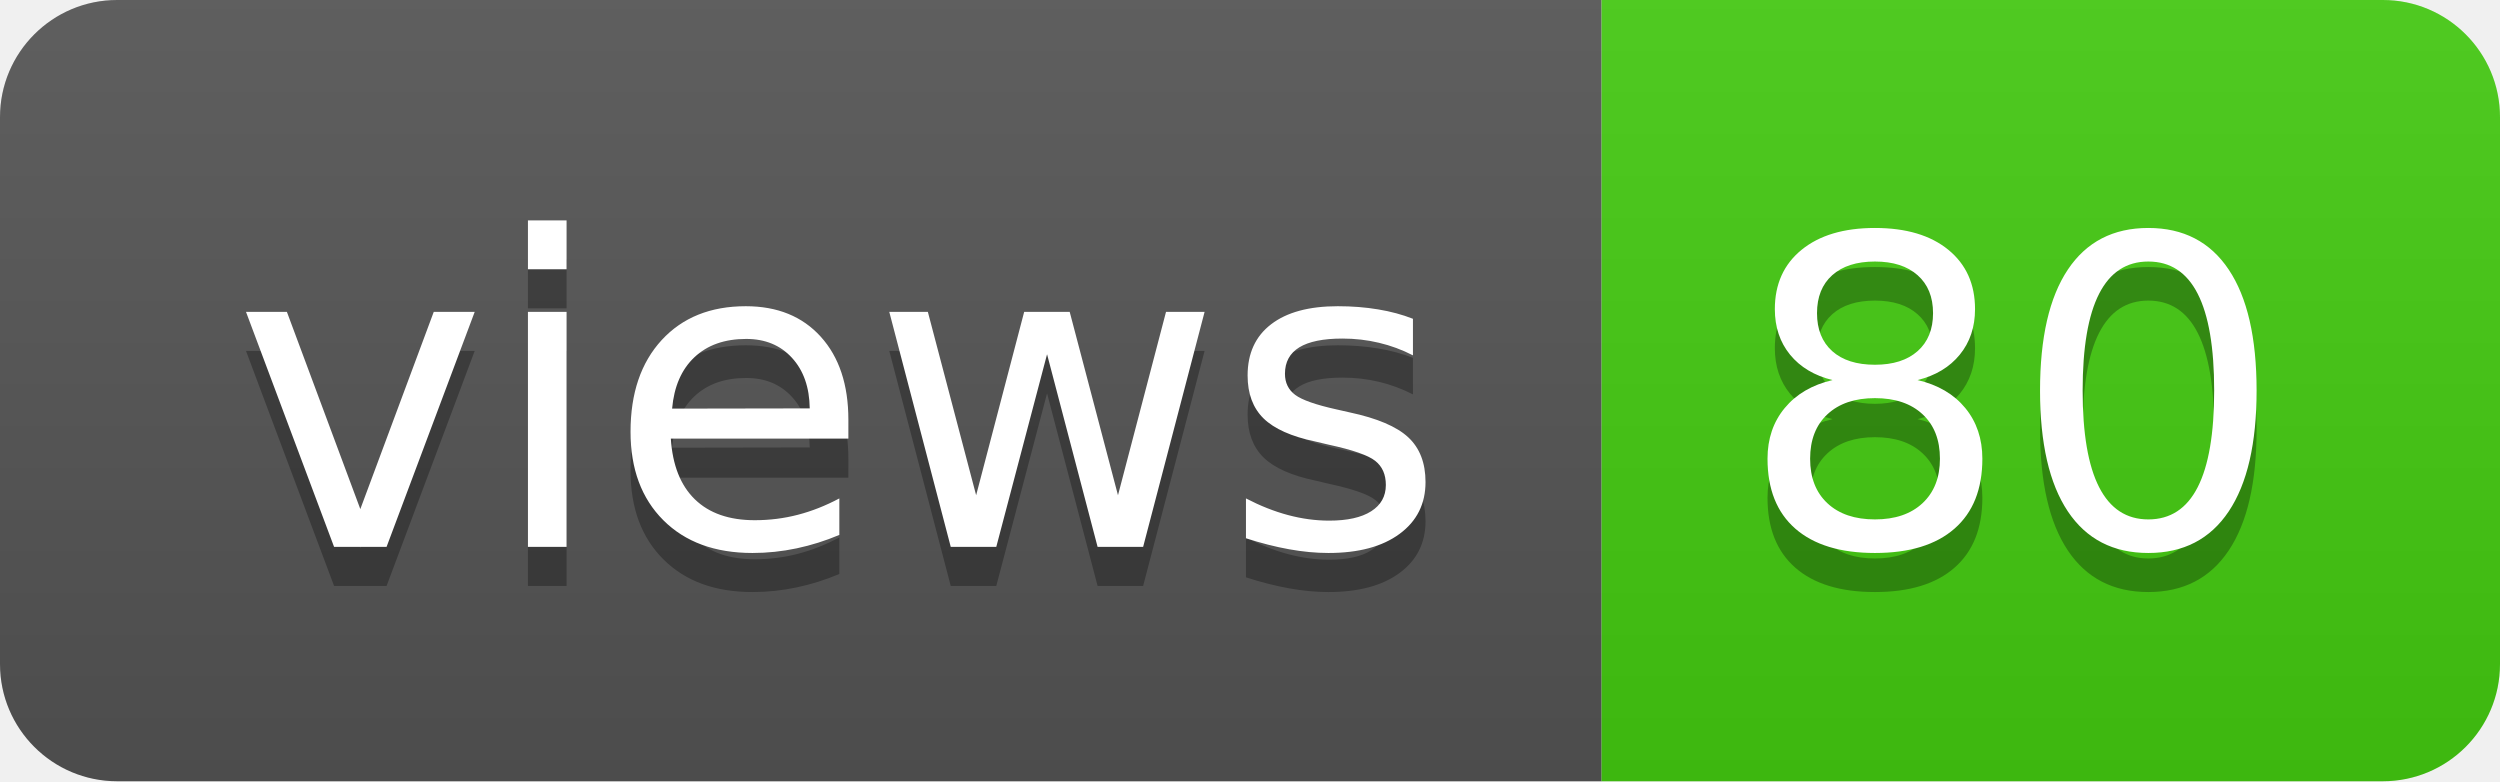
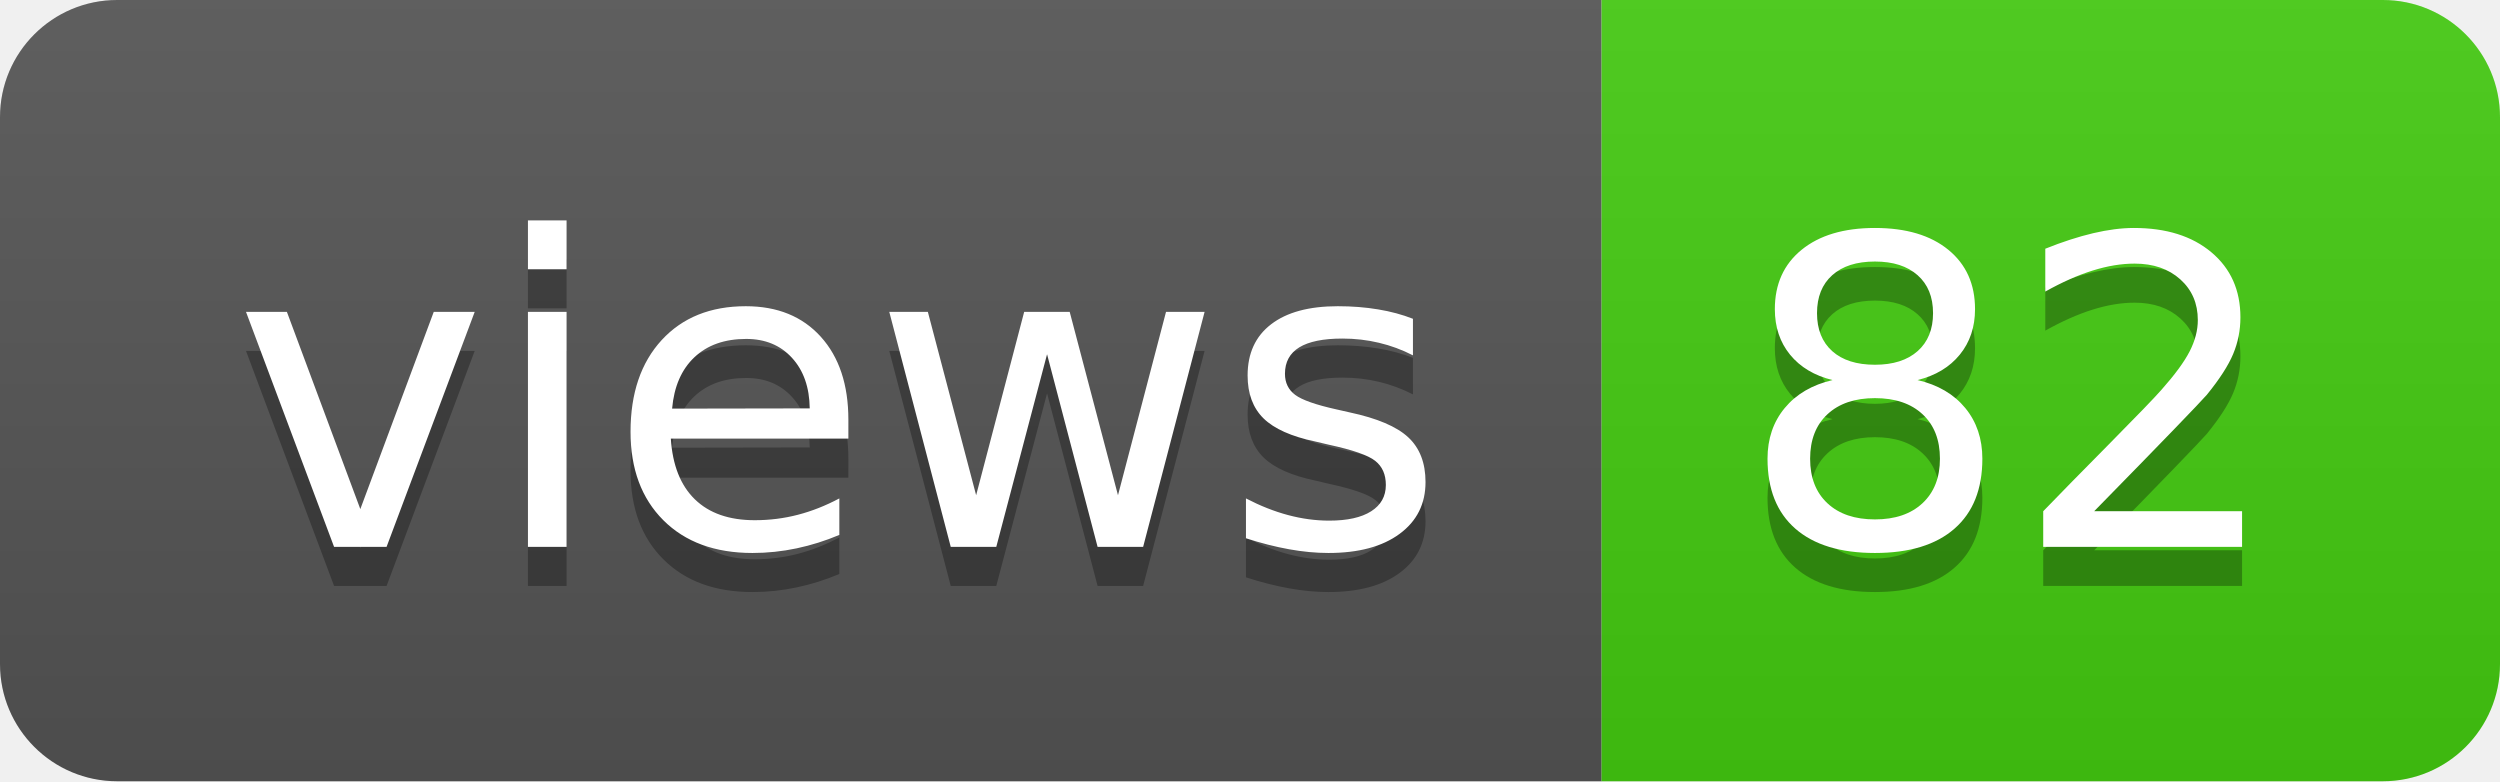
- <svg xmlns="http://www.w3.org/2000/svg" width="64" height="20" role="img" aria-label="views: 80">
+ <svg xmlns="http://www.w3.org/2000/svg" width="64" height="20" role="img" aria-label="views: 82">
  <linearGradient id="s" x2="0" y2="100%">
    <stop offset="0" stop-color="#bbb" stop-opacity=".1" />
    <stop offset="1" stop-opacity=".1" />
  </linearGradient>
  <clipPath id="r">
    <rect width="64" height="20" rx="3" fill="#fff" />
  </clipPath>
  <g clip-path="url(#r)">
    <rect width="41" height="20" fill="#555" />
    <rect x="41" width="23" height="20" fill="#4c1" />
    <rect width="64" height="20" fill="url(#s)" />
  </g>
  <g fill="#fff" text-anchor="middle" font-family="Verdana,Geneva,DejaVu Sans,sans-serif" text-rendering="geometricPrecision" font-size="110">
    <text aria-hidden="true" x="215" y="150" fill="#010101" fill-opacity=".3" transform="scale(.1)" textLength="310">views</text>
    <text x="215" y="140" transform="scale(.1)" fill="#fff" textLength="310">views</text>
-     <text aria-hidden="true" x="515" y="150" fill="#010101" fill-opacity=".3" transform="scale(.1)" textLength="130">80</text>
-     <text x="515" y="140" transform="scale(.1)" fill="#fff" textLength="130">80</text>
+     <text aria-hidden="true" x="515" y="150" fill="#010101" fill-opacity=".3" transform="scale(.1)" textLength="130">82</text>
+     <text x="515" y="140" transform="scale(.1)" fill="#fff" textLength="130">82</text>
  </g>
</svg>
